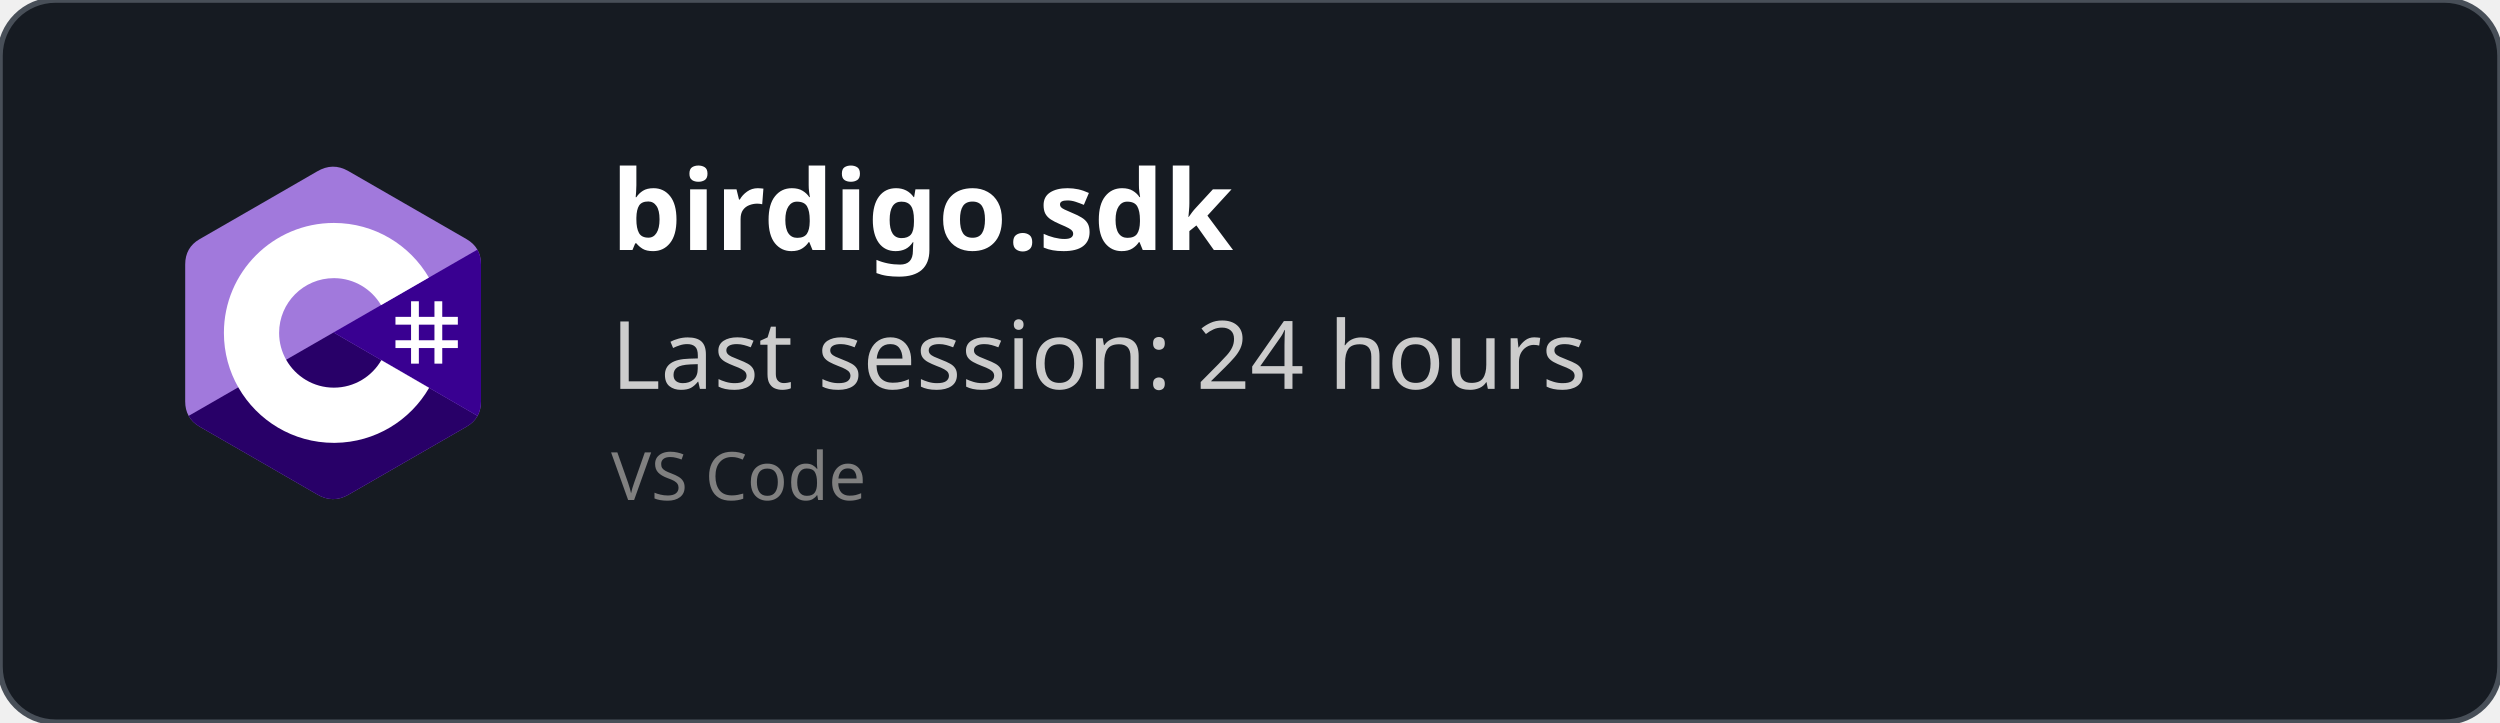
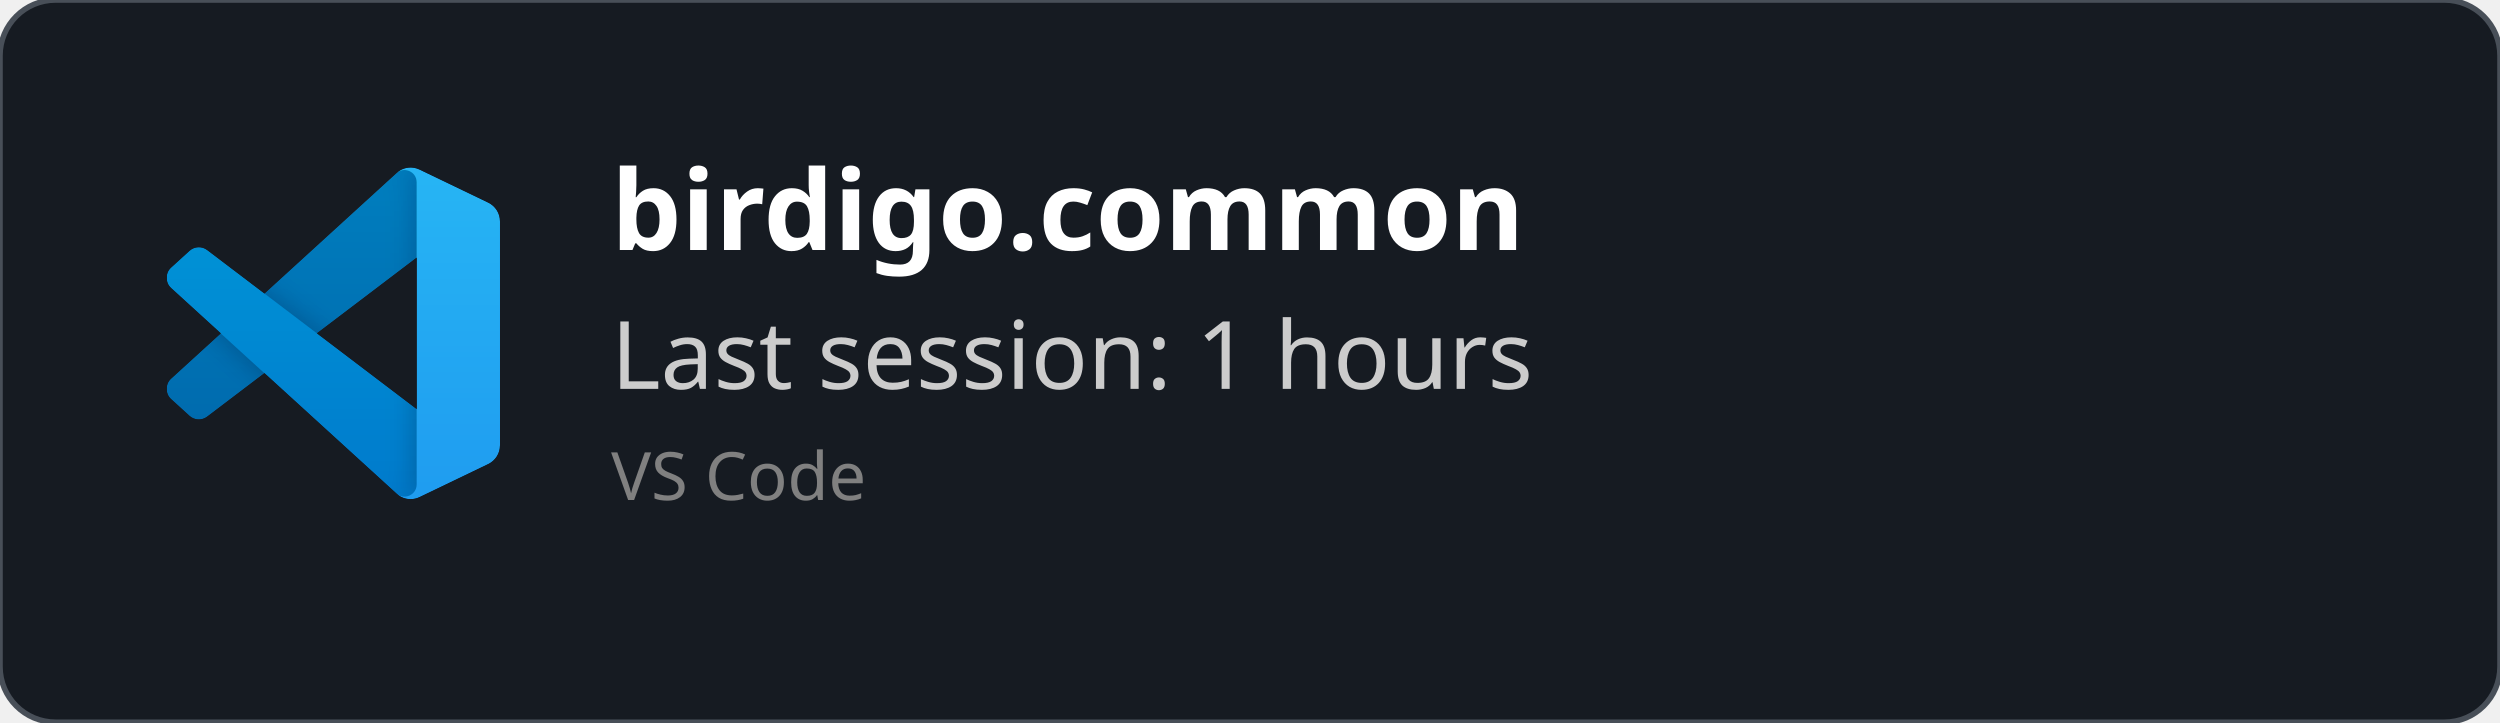
<svg xmlns="http://www.w3.org/2000/svg" width="450" height="130" viewBox="0 0 450 130" fill="none" role="img">
  <style>
    *{
        font-family: 'Segoe UI', Ubuntu, monospace
    }
    </style>
  <defs>
    <clipPath id="horizontalClip" x="20" y="20" width="500" height="200">
      <rect x="90" y="20" width="300" height="50" />
    </clipPath>
  </defs>
  <rect width="450" height="130" fill="rgba(22,27,34)" stroke="#484f58" stroke-width="1" fill-opacity="1" stroke-opacity="1" x="0" y="0" rx="10px" ry="10px">
    </rect>
-   <svg width="60" height="60" x="30" y="30" viewBox="0 0 256 288" version="1.1" preserveAspectRatio="xMidYMid">
-     <g>
-       <path d="M255.569,84.452 C255.567,79.622 254.534,75.354 252.445,71.691 C250.393,68.089 247.32,65.07 243.198,62.683 C209.173,43.064 175.115,23.505 141.101,3.866 C131.931,-1.428 123.04,-1.235 113.938,4.135 C100.395,12.122 32.59,50.969 12.385,62.672 C4.064,67.489 0.015,74.861 0.013,84.443 C0,123.898 0.013,163.352 0,202.808 C0,207.532 0.991,211.717 2.988,215.325 C5.041,219.036 8.157,222.138 12.374,224.579 C32.58,236.282 100.394,275.126 113.934,283.115 C123.04,288.488 131.931,288.68 141.104,283.384 C175.119,263.744 209.179,244.186 243.209,224.567 C247.426,222.127 250.542,219.023 252.595,215.315 C254.589,211.707 255.582,207.522 255.582,202.797 C255.582,202.797 255.582,123.908 255.569,84.452" fill="#A179DC" fill-rule="nonzero" />
-       <path d="M128.182,143.241 L2.988,215.325 C5.041,219.036 8.157,222.138 12.374,224.579 C32.58,236.282 100.394,275.126 113.934,283.115 C123.04,288.488 131.931,288.68 141.104,283.384 C175.119,263.744 209.179,244.186 243.209,224.567 C247.426,222.127 250.542,219.023 252.595,215.315 L128.182,143.241" fill="#280068" fill-rule="nonzero" />
-       <path d="M255.569,84.452 C255.567,79.622 254.534,75.354 252.445,71.691 L128.182,143.241 L252.595,215.315 C254.589,211.707 255.58,207.522 255.582,202.797 C255.582,202.797 255.582,123.908 255.569,84.452" fill="#390091" fill-rule="nonzero" />
-       <path d="M201.892,116.294 L201.892,129.768 L215.366,129.768 L215.366,116.294 L222.103,116.294 L222.103,129.768 L235.577,129.768 L235.577,136.505 L222.103,136.505 L222.103,149.978 L235.577,149.978 L235.577,156.715 L222.103,156.715 L222.103,170.189 L215.366,170.189 L215.366,156.715 L201.892,156.715 L201.892,170.189 L195.155,170.189 L195.155,156.715 L181.682,156.715 L181.682,149.978 L195.155,149.978 L195.155,136.505 L181.682,136.505 L181.682,129.768 L195.155,129.768 L195.155,116.294 L201.892,116.294 Z M215.366,136.505 L201.892,136.505 L201.892,149.978 L215.366,149.978 L215.366,136.505 Z" fill="#FFFFFF" />
-       <path d="M128.457,48.626 C163.601,48.626 194.284,67.712 210.719,96.082 L210.558,95.809 L169.21,119.617 C161.063,105.824 146.128,96.515 128.996,96.323 L128.457,96.32 C102.331,96.32 81.151,117.5 81.151,143.625 C81.151,152.169 83.428,160.178 87.39,167.095 C95.544,181.33 110.873,190.931 128.457,190.931 C146.15,190.931 161.566,181.208 169.678,166.821 L169.481,167.166 L210.768,191.084 C194.513,219.213 164.25,238.241 129.515,238.62 L128.457,238.626 C93.202,238.626 62.432,219.422 46.038,190.902 C38.035,176.979 33.456,160.838 33.456,143.625 C33.456,91.159 75.988,48.626 128.457,48.626 Z" fill="#FFFFFF" fill-rule="nonzero" />
+   <svg width="60" height="60" x="30" y="30" viewBox="0 0 100 100" fill="none" id="vscode">
+     <mask id="mask0" mask-type="alpha" maskUnits="userSpaceOnUse" x="0" y="0" width="100" height="100">
+       <path fill-rule="evenodd" clip-rule="evenodd" d="M70.912 99.317C72.487 99.931 74.283 99.891 75.873 99.126L96.461 89.22C98.624 88.179 100 85.989 100 83.587V16.413C100 14.011 98.624 11.822 96.461 10.781L75.873 0.874C73.786 -0.13 71.345 0.116 69.513 1.447C69.252 1.637 69.003 1.849 68.769 2.083L29.355 38.041L12.187 25.01C10.589 23.797 8.354 23.896 6.869 25.246L1.363 30.255C-0.453 31.906 -0.455 34.763 1.359 36.417L16.247 50L1.359 63.583C-0.455 65.237 -0.453 68.094 1.363 69.745L6.869 74.754C8.354 76.104 10.589 76.204 12.187 74.99L29.355 61.959L68.769 97.917C69.392 98.541 70.125 99.01 70.912 99.317ZM75.015 27.299L45.109 50L75.015 72.701V27.299Z" fill="white" />
+     </mask>
+     <g mask="url(#mask0)">
+       <path d="M96.461 10.796L75.857 0.876C73.472 -0.273 70.622 0.212 68.75 2.083L1.299 63.583C-0.516 65.237 -0.514 68.094 1.303 69.745L6.813 74.754C8.298 76.104 10.535 76.204 12.134 74.99L93.361 13.37C96.086 11.303 100 13.246 100 16.667V16.427C100 14.027 98.625 11.838 96.461 10.796Z" fill="#0065A9" />
+       <g filter="url(#filter0_d)">
+         <path d="M96.461 89.204L75.857 99.124C73.472 100.273 70.622 99.788 68.75 97.917L1.299 36.417C-0.516 34.763 -0.514 31.906 1.303 30.255L6.813 25.246C8.298 23.896 10.535 23.796 12.134 25.009L93.361 86.63C96.086 88.697 100 86.754 100 83.333V83.573C100 85.974 98.625 88.162 96.461 89.204Z" fill="#007ACC" />
+       </g>
+       <g filter="url(#filter1_d)">
+         <path d="M75.858 99.126C73.472 100.274 70.622 99.788 68.75 97.917C71.056 100.223 75 98.59 75 95.328V4.672C75 1.41 71.056 -0.223 68.75 2.083C70.622 0.211 73.472 -0.274 75.858 0.874L96.459 10.781C98.623 11.822 100 14.011 100 16.413V83.587C100 85.989 98.623 88.179 96.459 89.22L75.858 99.126Z" fill="#1F9CF0" />
+       </g>
+       <g style="mix-blend-mode:overlay" opacity="0.25">
+         <path fill-rule="evenodd" clip-rule="evenodd" d="M70.851 99.317C72.426 99.931 74.222 99.891 75.812 99.126L96.4 89.22C98.563 88.179 99.939 85.989 99.939 83.587V16.413C99.939 14.011 98.564 11.822 96.4 10.781L75.812 0.874C73.725 -0.13 71.284 0.116 69.453 1.447C69.191 1.637 68.942 1.849 68.708 2.083L29.294 38.041L12.126 25.01C10.528 23.796 8.293 23.896 6.809 25.246L1.302 30.255C-0.513 31.906 -0.515 34.763 1.298 36.417L16.186 50L1.298 63.583C-0.515 65.237 -0.513 68.094 1.302 69.745L6.809 74.754C8.293 76.104 10.528 76.204 12.126 74.99L29.294 61.959L68.708 97.917C69.332 98.54 70.064 99.01 70.851 99.317ZM74.954 27.299L45.048 50L74.954 72.701V27.299Z" fill="url(#paint0_linear)" />
+       </g>
    </g>
+     <defs>
+       <filter id="filter0_d" x="-8.394" y="15.829" width="116.727" height="92.246" filterUnits="userSpaceOnUse" color-interpolation-filters="sRGB">
+         <feFlood flood-opacity="0" result="BackgroundImageFix" />
+         <feColorMatrix in="SourceAlpha" type="matrix" values="0 0 0 0 0 0 0 0 0 0 0 0 0 0 0 0 0 0 127 0" />
+         <feOffset />
+         <feGaussianBlur stdDeviation="4.167" />
+         <feColorMatrix type="matrix" values="0 0 0 0 0 0 0 0 0 0 0 0 0 0 0 0 0 0 0.25 0" />
+         <feBlend mode="overlay" in2="BackgroundImageFix" result="effect1_dropShadow" />
+         <feBlend mode="normal" in="SourceGraphic" in2="effect1_dropShadow" result="shape" />
+       </filter>
+       <filter id="filter1_d" x="60.417" y="-8.076" width="47.917" height="116.151" filterUnits="userSpaceOnUse" color-interpolation-filters="sRGB">
+         <feFlood flood-opacity="0" result="BackgroundImageFix" />
+         <feColorMatrix in="SourceAlpha" type="matrix" values="0 0 0 0 0 0 0 0 0 0 0 0 0 0 0 0 0 0 127 0" />
+         <feOffset />
+         <feGaussianBlur stdDeviation="4.167" />
+         <feColorMatrix type="matrix" values="0 0 0 0 0 0 0 0 0 0 0 0 0 0 0 0 0 0 0.25 0" />
+         <feBlend mode="overlay" in2="BackgroundImageFix" result="effect1_dropShadow" />
+         <feBlend mode="normal" in="SourceGraphic" in2="effect1_dropShadow" result="shape" />
+       </filter>
+       <linearGradient id="paint0_linear" x1="49.939" y1="0.258" x2="49.939" y2="99.742" gradientUnits="userSpaceOnUse">
+         <stop stop-color="white" />
+         <stop offset="1" stop-color="white" stop-opacity="0" />
+       </linearGradient>
+     </defs>
  </svg>
  <text x="110" y="45" font-size="20" clip-path="url(#horizontalClip)" font-weight="bold" font-family="Ubuntu" fill="white">
-     birdigo.sdk
+     birdigo.common
    </text>
  <text x="110" y="70" font-size="17px" font-family="Ubuntu" fill="#ccc">
-     Last session: 24 hours
+     Last session: 1 hours
    </text>
  <text x="110" y="90" font-size="12px" font-family="Ubuntu" fill="grey">
    VS Code
    </text>
</svg>
